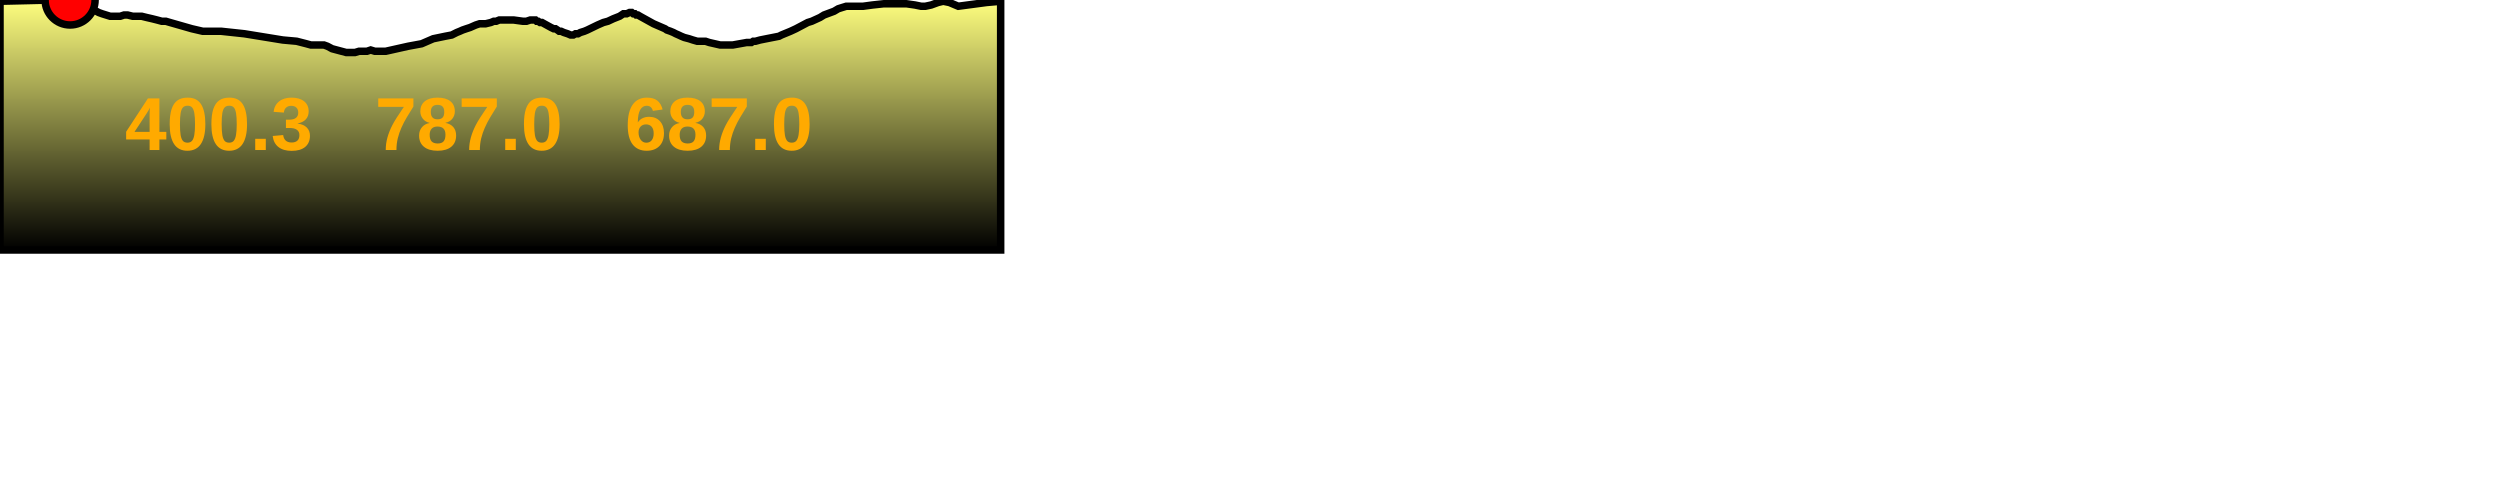
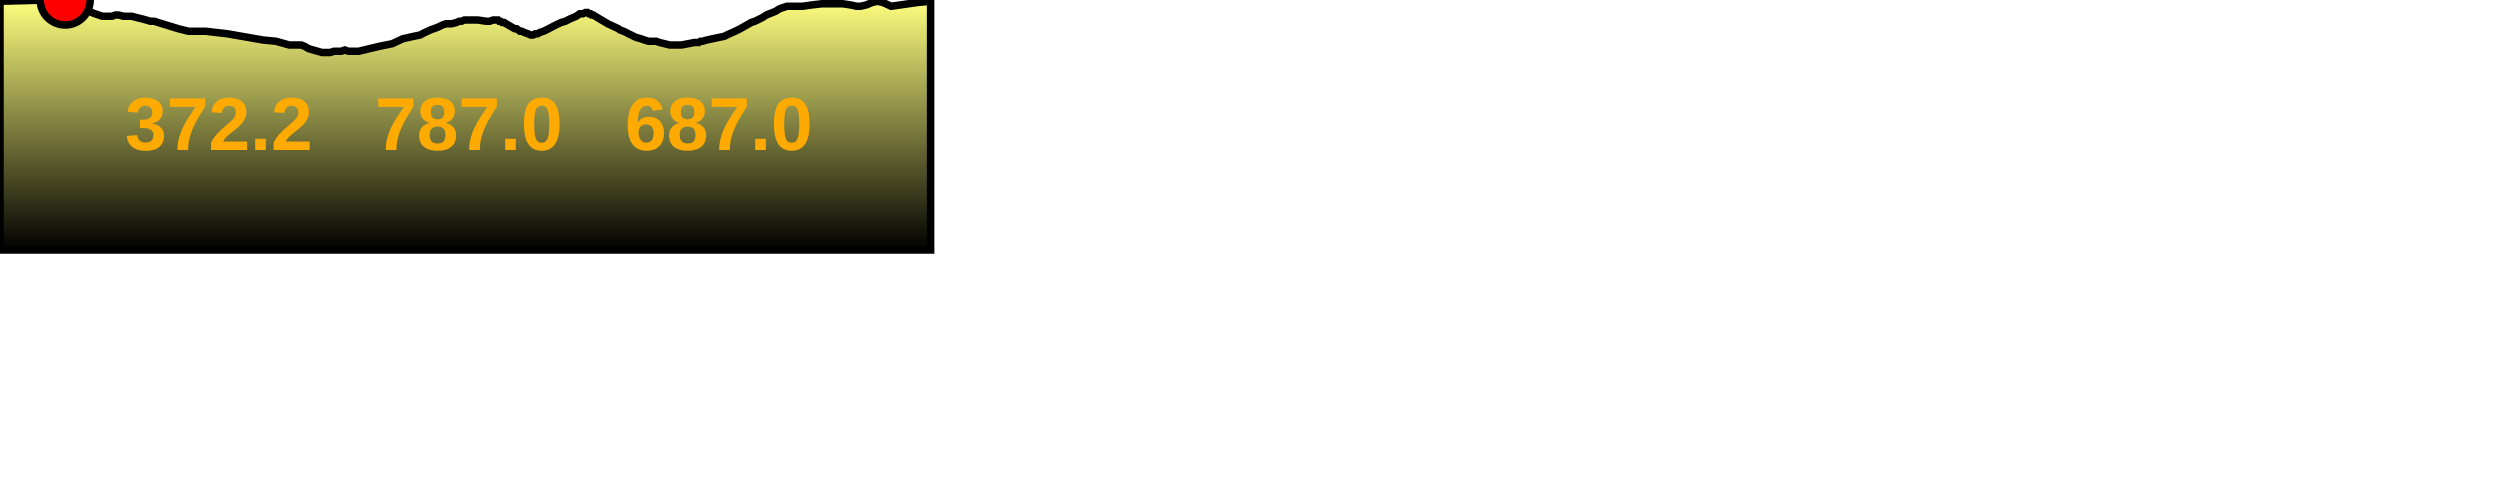
<svg xmlns="http://www.w3.org/2000/svg" baseProfile="full" height="200px" version="1.1" width="1000px">
  <defs>
    <linearGradient id="my-gradient" x1="0" x2="0" y1="0" y2="1">
      <stop offset="0.0" stop-color="#ffff7f" stop-opacity="1" />
      <stop offset="0.2" stop-color="#cccc66" stop-opacity="1" />
      <stop offset="1.0" stop-color="#000000" stop-opacity="1" />
    </linearGradient>
  </defs>
-   <path d="M 0 0.5 L 21.207 0.0 L 23.442 0.0 L 24.824 0.0 L 27.156 0.0 L 28.042 0.0 L 29.131 0.5 L 30.141 0.5 L 31.27 1.0 L 31.914 1.5 L 34.27 2.0 L 36.766 3.5 L 37.601 4.0 L 38.547 4.5 L 39.458 5.0 L 40.835 5.5 L 44.045 6.5 L 46.418 6.5 L 48.114 6.5 L 49.635 6.0 L 51.016 6.0 L 53.058 6.5 L 54.639 6.5 L 56.65 6.5 L 58.677 7.0 L 60.855 7.5 L 62.842 8.0 L 64.697 8.5 L 66.312 8.5 L 68.013 9.0 L 76.744 11.5 L 81.063 12.5 L 88.395 12.5 L 97.734 13.5 L 113.113 16.0 L 118.658 16.5 L 122.551 17.5 L 124.361 18.0 L 125.478 18.0 L 126.515 18.0 L 127.269 18.0 L 128.299 18.0 L 129.602 18.0 L 130.973 18.5 L 132.856 19.5 L 138.476 21.0 L 140.647 21.0 L 141.99 21.0 L 143.643 20.5 L 145.249 20.5 L 146.806 20.5 L 148.283 20.0 L 149.911 20.5 L 151.693 20.5 L 154.316 20.5 L 163.254 18.5 L 168.659 17.5 L 173.273 15.5 L 178.087 14.5 L 180.708 14.0 L 182.699 13.0 L 183.937 12.5 L 185.052 12.0 L 186.503 11.5 L 188.034 11.0 L 190.314 10.0 L 191.852 9.5 L 193.111 9.5 L 194.281 9.5 L 196.347 9.0 L 197.534 8.5 L 198.493 8.5 L 199.715 8.0 L 201.234 8.0 L 203.446 8.0 L 205.459 8.0 L 209.112 8.5 L 210.607 8.5 L 212.117 8.0 L 213.331 8.0 L 214.188 8.0 L 214.675 8.5 L 215.251 8.5 L 216.005 9.0 L 216.815 9.0 L 217.698 9.5 L 220.428 11.0 L 221.452 11.5 L 222.203 11.5 L 222.966 12.0 L 223.657 12.5 L 224.423 12.5 L 225.52 13.0 L 227.062 13.5 L 228.228 14.0 L 229.322 14.0 L 230.205 13.5 L 231.235 13.5 L 232.139 13.0 L 233.747 12.5 L 234.929 12.0 L 239.051 10.0 L 241.342 9.0 L 243.18 8.5 L 245.312 7.5 L 247.847 6.5 L 249.363 5.5 L 250.711 5.5 L 251.816 5.0 L 252.701 5.0 L 253.296 5.5 L 253.954 5.5 L 254.488 6.0 L 255.165 6.0 L 255.997 6.5 L 261.415 9.5 L 266.025 11.5 L 266.725 12.0 L 268.16 12.5 L 269.357 13.0 L 270.311 13.5 L 271.454 14.0 L 272.509 14.5 L 273.719 15.0 L 275.636 15.5 L 277.148 16.0 L 278.888 16.5 L 280.832 16.5 L 282.196 16.5 L 283.698 17.0 L 288.067 18.0 L 293.104 18.0 L 298.665 17.0 L 299.241 17.0 L 299.883 17.0 L 300.541 17.0 L 301.31 16.5 L 302.218 16.5 L 304.025 16.0 L 306.523 15.5 L 311.612 14.5 L 312.58 14.0 L 313.792 13.5 L 316.223 12.5 L 318.369 11.5 L 323.097 9.0 L 324.71 8.5 L 327.986 7.0 L 329.615 6.0 L 333.631 4.5 L 335.315 3.5 L 336.893 3.0 L 338.518 2.5 L 340.004 2.5 L 341.568 2.5 L 343.393 2.5 L 345.254 2.5 L 348.953 2.0 L 353.564 1.5 L 357.84 1.5 L 362.512 1.5 L 365.992 2.0 L 368.44 2.5 L 370.157 2.5 L 372.468 2.0 L 375.211 1.0 L 377.288 0.5 L 379.743 1.0 L 383.317 2.5 L 394.578 1.0 L 400.264 0.5 L 400.264 100 L 0.0 100 L 0.0 1.0" fill="url(#my-gradient)" stroke="black" stroke-width="3" />
-   <circle cx="28.042" cy="0" fill="red" r="10" stroke="black" stroke-width="3" />
-   <text fill="#ffaa00" font-family="Arial" font-size="30px" font-weight="bold" stroke="none" x="50" y="60">400.3</text>
+   <path d="M 0 0.5 L 19.723 0.0 L 21.801 0.0 L 23.086 0.0 L 25.255 0.0 L 26.079 0.0 L 27.091 0.5 L 28.031 0.5 L 29.081 1.0 L 29.68 1.5 L 31.871 2.0 L 34.193 3.5 L 34.969 4.0 L 35.849 4.5 L 36.696 5.0 L 37.976 5.5 L 40.962 6.5 L 43.169 6.5 L 44.746 6.5 L 46.16 6.0 L 47.445 6.0 L 49.344 6.5 L 50.814 6.5 L 52.685 6.5 L 54.569 7.0 L 56.595 7.5 L 58.443 8.0 L 60.168 8.5 L 61.67 8.5 L 63.252 9.0 L 71.372 11.5 L 75.388 12.5 L 82.207 12.5 L 90.893 13.5 L 105.195 16.0 L 110.352 16.5 L 113.972 17.5 L 115.656 18.0 L 116.694 18.0 L 117.659 18.0 L 118.36 18.0 L 119.318 18.0 L 120.53 18.0 L 121.805 18.5 L 123.556 19.5 L 128.782 21.0 L 130.801 21.0 L 132.05 21.0 L 133.588 20.5 L 135.082 20.5 L 136.53 20.5 L 137.903 20.0 L 139.417 20.5 L 141.074 20.5 L 143.514 20.5 L 151.826 18.5 L 156.853 17.5 L 161.144 15.5 L 165.621 14.5 L 168.058 14.0 L 169.91 13.0 L 171.061 12.5 L 172.098 12.0 L 173.448 11.5 L 174.871 11.0 L 176.992 10.0 L 178.422 9.5 L 179.593 9.5 L 180.682 9.5 L 182.603 9.0 L 183.707 8.5 L 184.599 8.5 L 185.735 8.0 L 187.147 8.0 L 189.204 8.0 L 191.077 8.0 L 194.474 8.5 L 195.864 8.5 L 197.269 8.0 L 198.398 8.0 L 199.194 8.0 L 199.648 8.5 L 200.183 8.5 L 200.885 9.0 L 201.638 9.0 L 202.459 9.5 L 204.998 11.0 L 205.951 11.5 L 206.648 11.5 L 207.358 12.0 L 208.001 12.5 L 208.713 12.5 L 209.734 13.0 L 211.168 13.5 L 212.252 14.0 L 213.27 14.0 L 214.09 13.5 L 215.049 13.5 L 215.889 13.0 L 217.385 12.5 L 218.484 12.0 L 222.317 10.0 L 224.448 9.0 L 226.158 8.5 L 228.14 7.5 L 230.497 6.5 L 231.907 5.5 L 233.161 5.5 L 234.189 5.0 L 235.012 5.0 L 235.565 5.5 L 236.177 5.5 L 236.674 6.0 L 237.304 6.0 L 238.078 6.5 L 243.116 9.5 L 247.404 11.5 L 248.055 12.0 L 249.389 12.5 L 250.502 13.0 L 251.389 13.5 L 252.452 14.0 L 253.434 14.5 L 254.559 15.0 L 256.341 15.5 L 257.748 16.0 L 259.366 16.5 L 261.174 16.5 L 262.442 16.5 L 263.839 17.0 L 267.903 18.0 L 272.587 18.0 L 277.759 17.0 L 278.294 17.0 L 278.891 17.0 L 279.503 17.0 L 280.219 16.5 L 281.063 16.5 L 282.743 16.0 L 285.067 15.5 L 289.799 14.5 L 290.699 14.0 L 291.826 13.5 L 294.088 12.5 L 296.083 11.5 L 300.481 9.0 L 301.981 8.5 L 305.027 7.0 L 306.542 6.0 L 310.277 4.5 L 311.843 3.5 L 313.31 3.0 L 314.821 2.5 L 316.203 2.5 L 317.659 2.5 L 319.356 2.5 L 321.086 2.5 L 324.526 2.0 L 328.814 1.5 L 332.791 1.5 L 337.136 1.5 L 340.373 2.0 L 342.65 2.5 L 344.246 2.5 L 346.395 2.0 L 348.947 1.0 L 350.878 0.5 L 353.161 1.0 L 356.484 2.5 L 366.958 1.0 L 372.246 0.5 L 372.246 100 L 0.0 100 L 0.0 1.0" fill="url(#my-gradient)" stroke="black" stroke-width="3" />
+   <circle cx="26.079" cy="0" fill="red" r="10" stroke="black" stroke-width="3" />
+   <text fill="#ffaa00" font-family="Arial" font-size="30px" font-weight="bold" stroke="none" x="50" y="60">372.2</text>
  <text fill="#ffaa00" font-family="Arial" font-size="30px" font-weight="bold" stroke="none" x="150" y="60">787.0</text>
  <text fill="#ffaa00" font-family="Arial" font-size="30px" font-weight="bold" stroke="none" x="250" y="60">687.0</text>
</svg>
